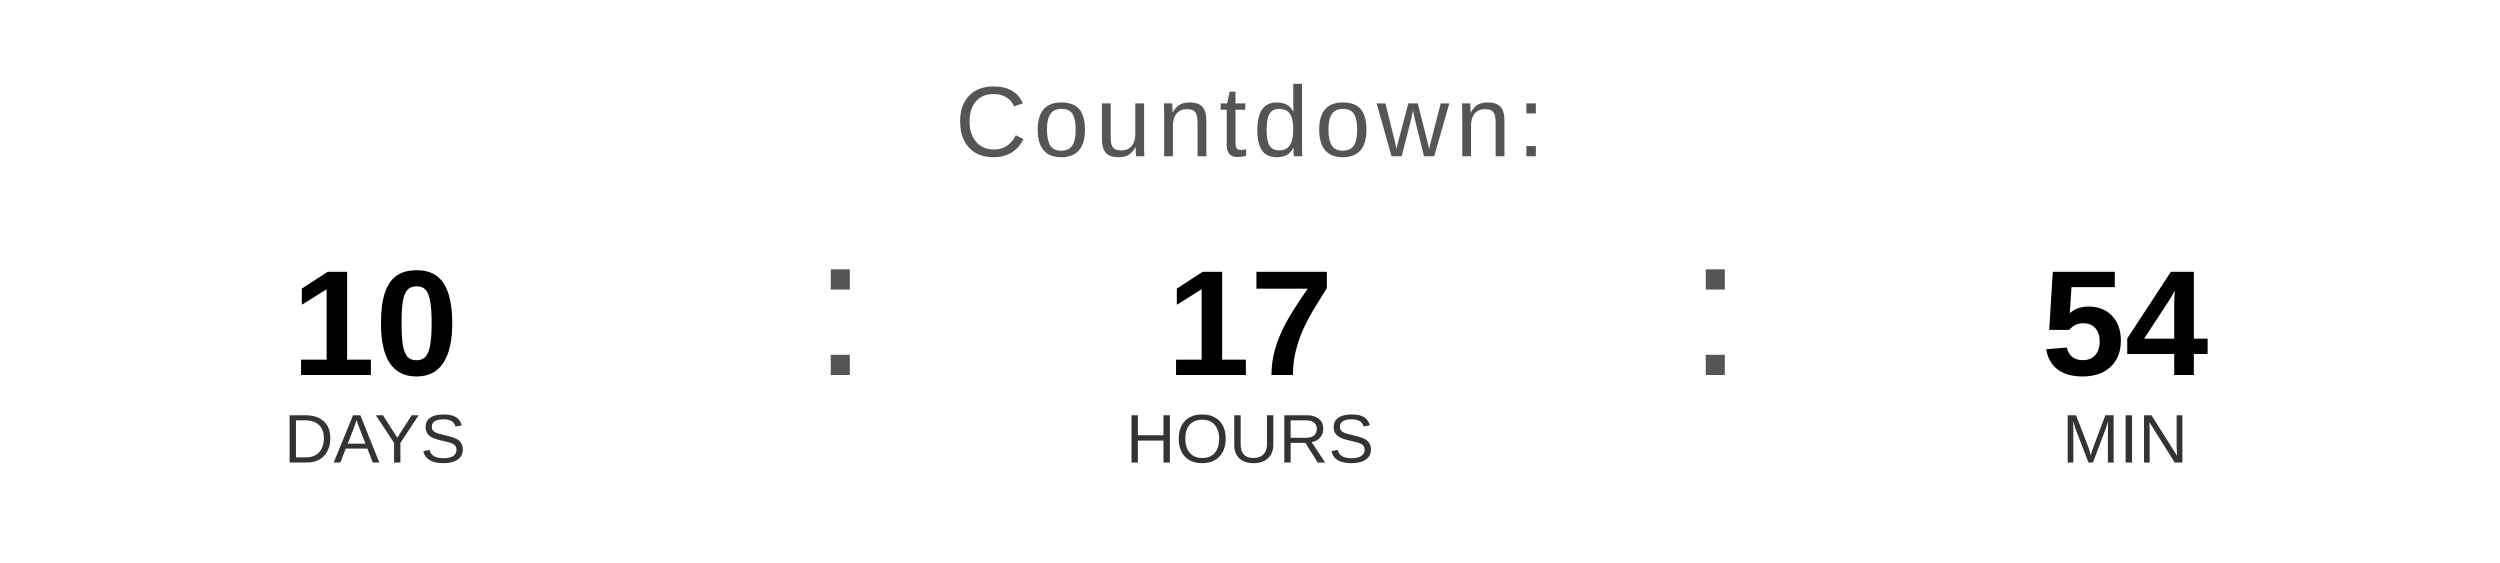
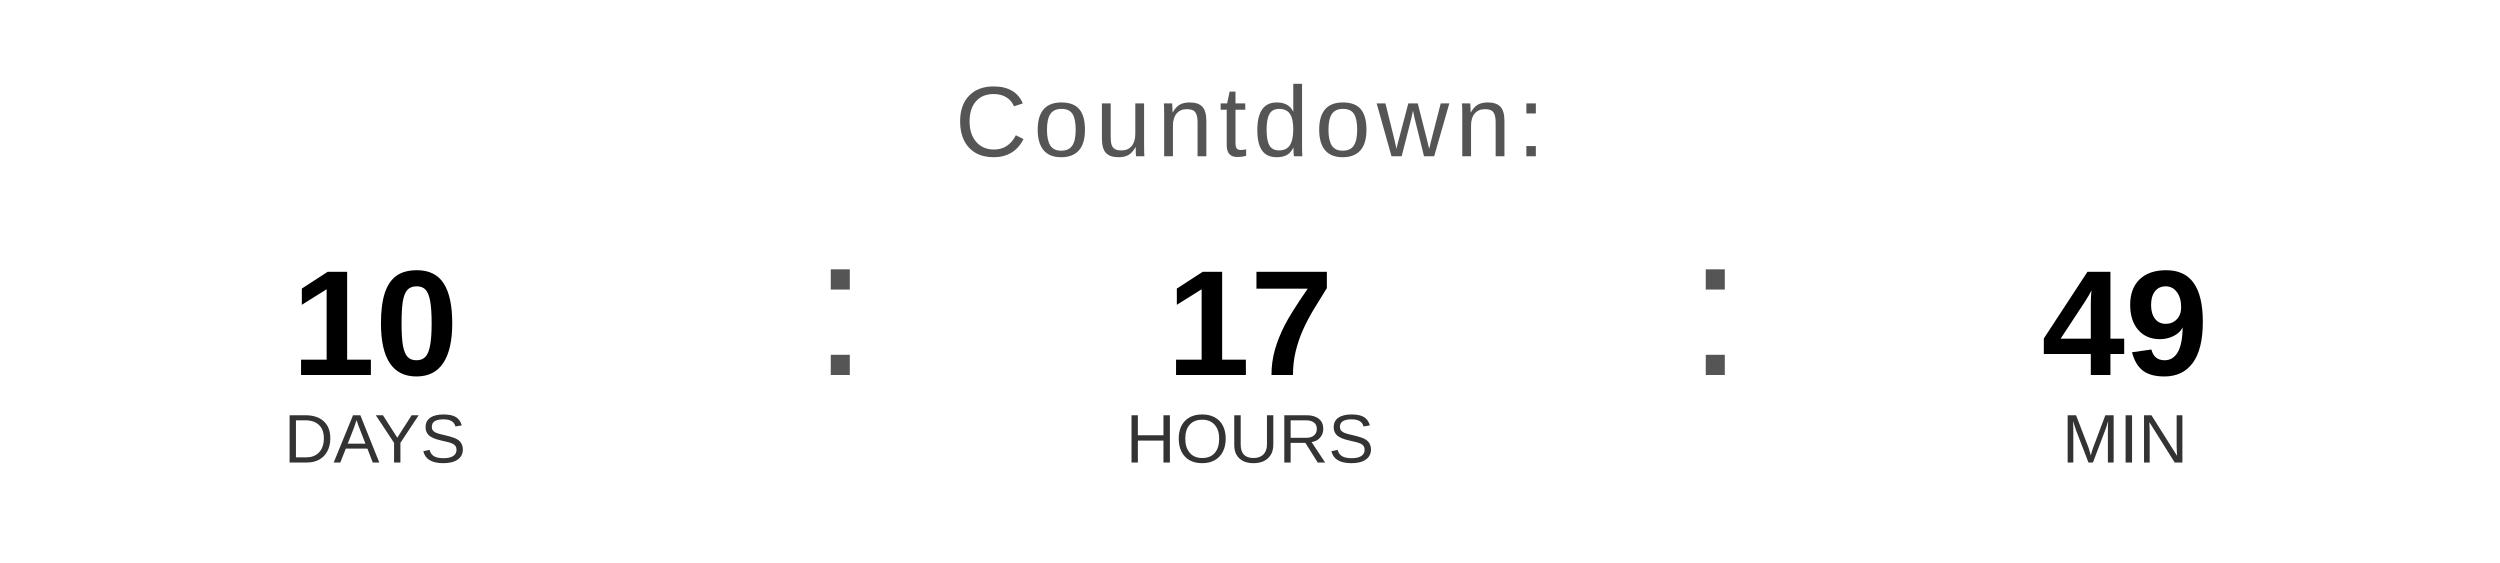
<svg xmlns="http://www.w3.org/2000/svg" width="400" height="90" viewBox="0 0 400 90">
  <text x="200" y="25" font-family="Arial, Helvetica, sans-serif" font-size="16" fill="#555555" text-anchor="middle" letter-spacing="1">
    Countdown:
  </text>
  <text x="60" y="60" font-family="Arial, Helvetica, sans-serif" font-size="24" font-weight="bold" fill="#000000" text-anchor="middle">10</text>
  <text x="60" y="74" font-family="Arial, Helvetica, sans-serif" font-size="11" fill="#333333" text-anchor="middle">DAYS</text>
  <text x="130" y="60" font-family="Arial, sans-serif" font-size="32" fill="#555555">:</text>
  <text x="200" y="60" font-family="Arial, Helvetica, sans-serif" font-size="24" font-weight="bold" fill="#000000" text-anchor="middle">17</text>
  <text x="200" y="74" font-family="Arial, Helvetica, sans-serif" font-size="11" fill="#333333" text-anchor="middle">HOURS</text>
  <text x="270" y="60" font-family="Arial, sans-serif" font-size="32" fill="#555555">:</text>
-   <text x="340" y="60" font-family="Arial, Helvetica, sans-serif" font-size="24" font-weight="bold" fill="#000000" text-anchor="middle">54</text>
+   <text x="340" y="60" font-family="Arial, Helvetica, sans-serif" font-size="24" font-weight="bold" fill="#000000" text-anchor="middle">49</text>
  <text x="340" y="74" font-family="Arial, Helvetica, sans-serif" font-size="11" fill="#333333" text-anchor="middle">MIN</text>
</svg>
